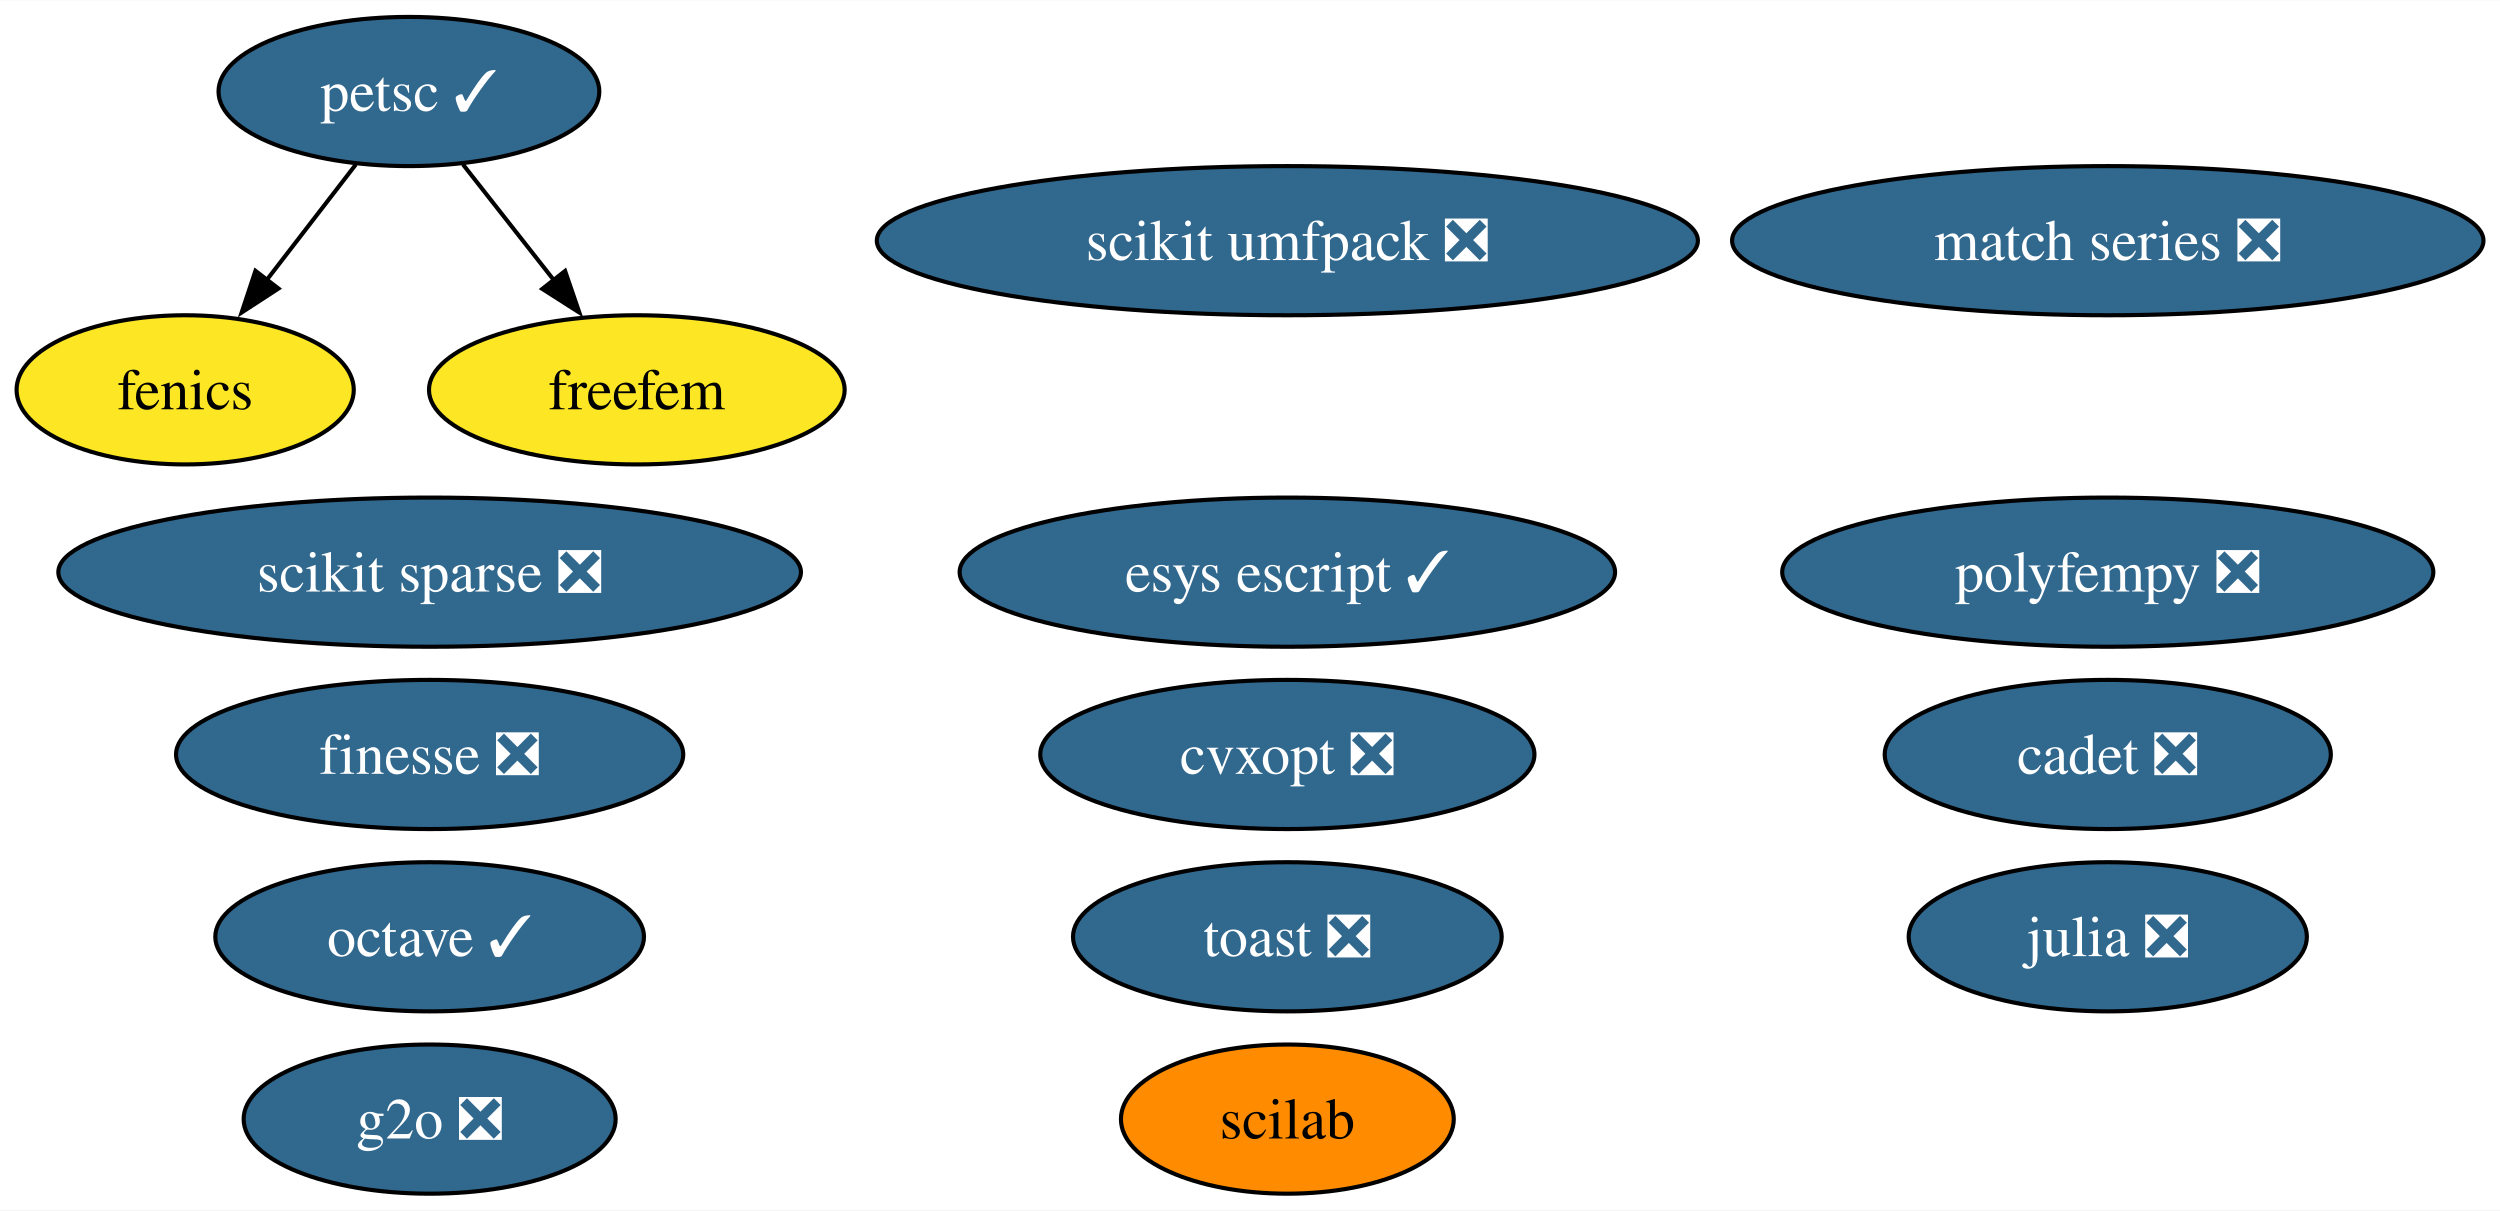
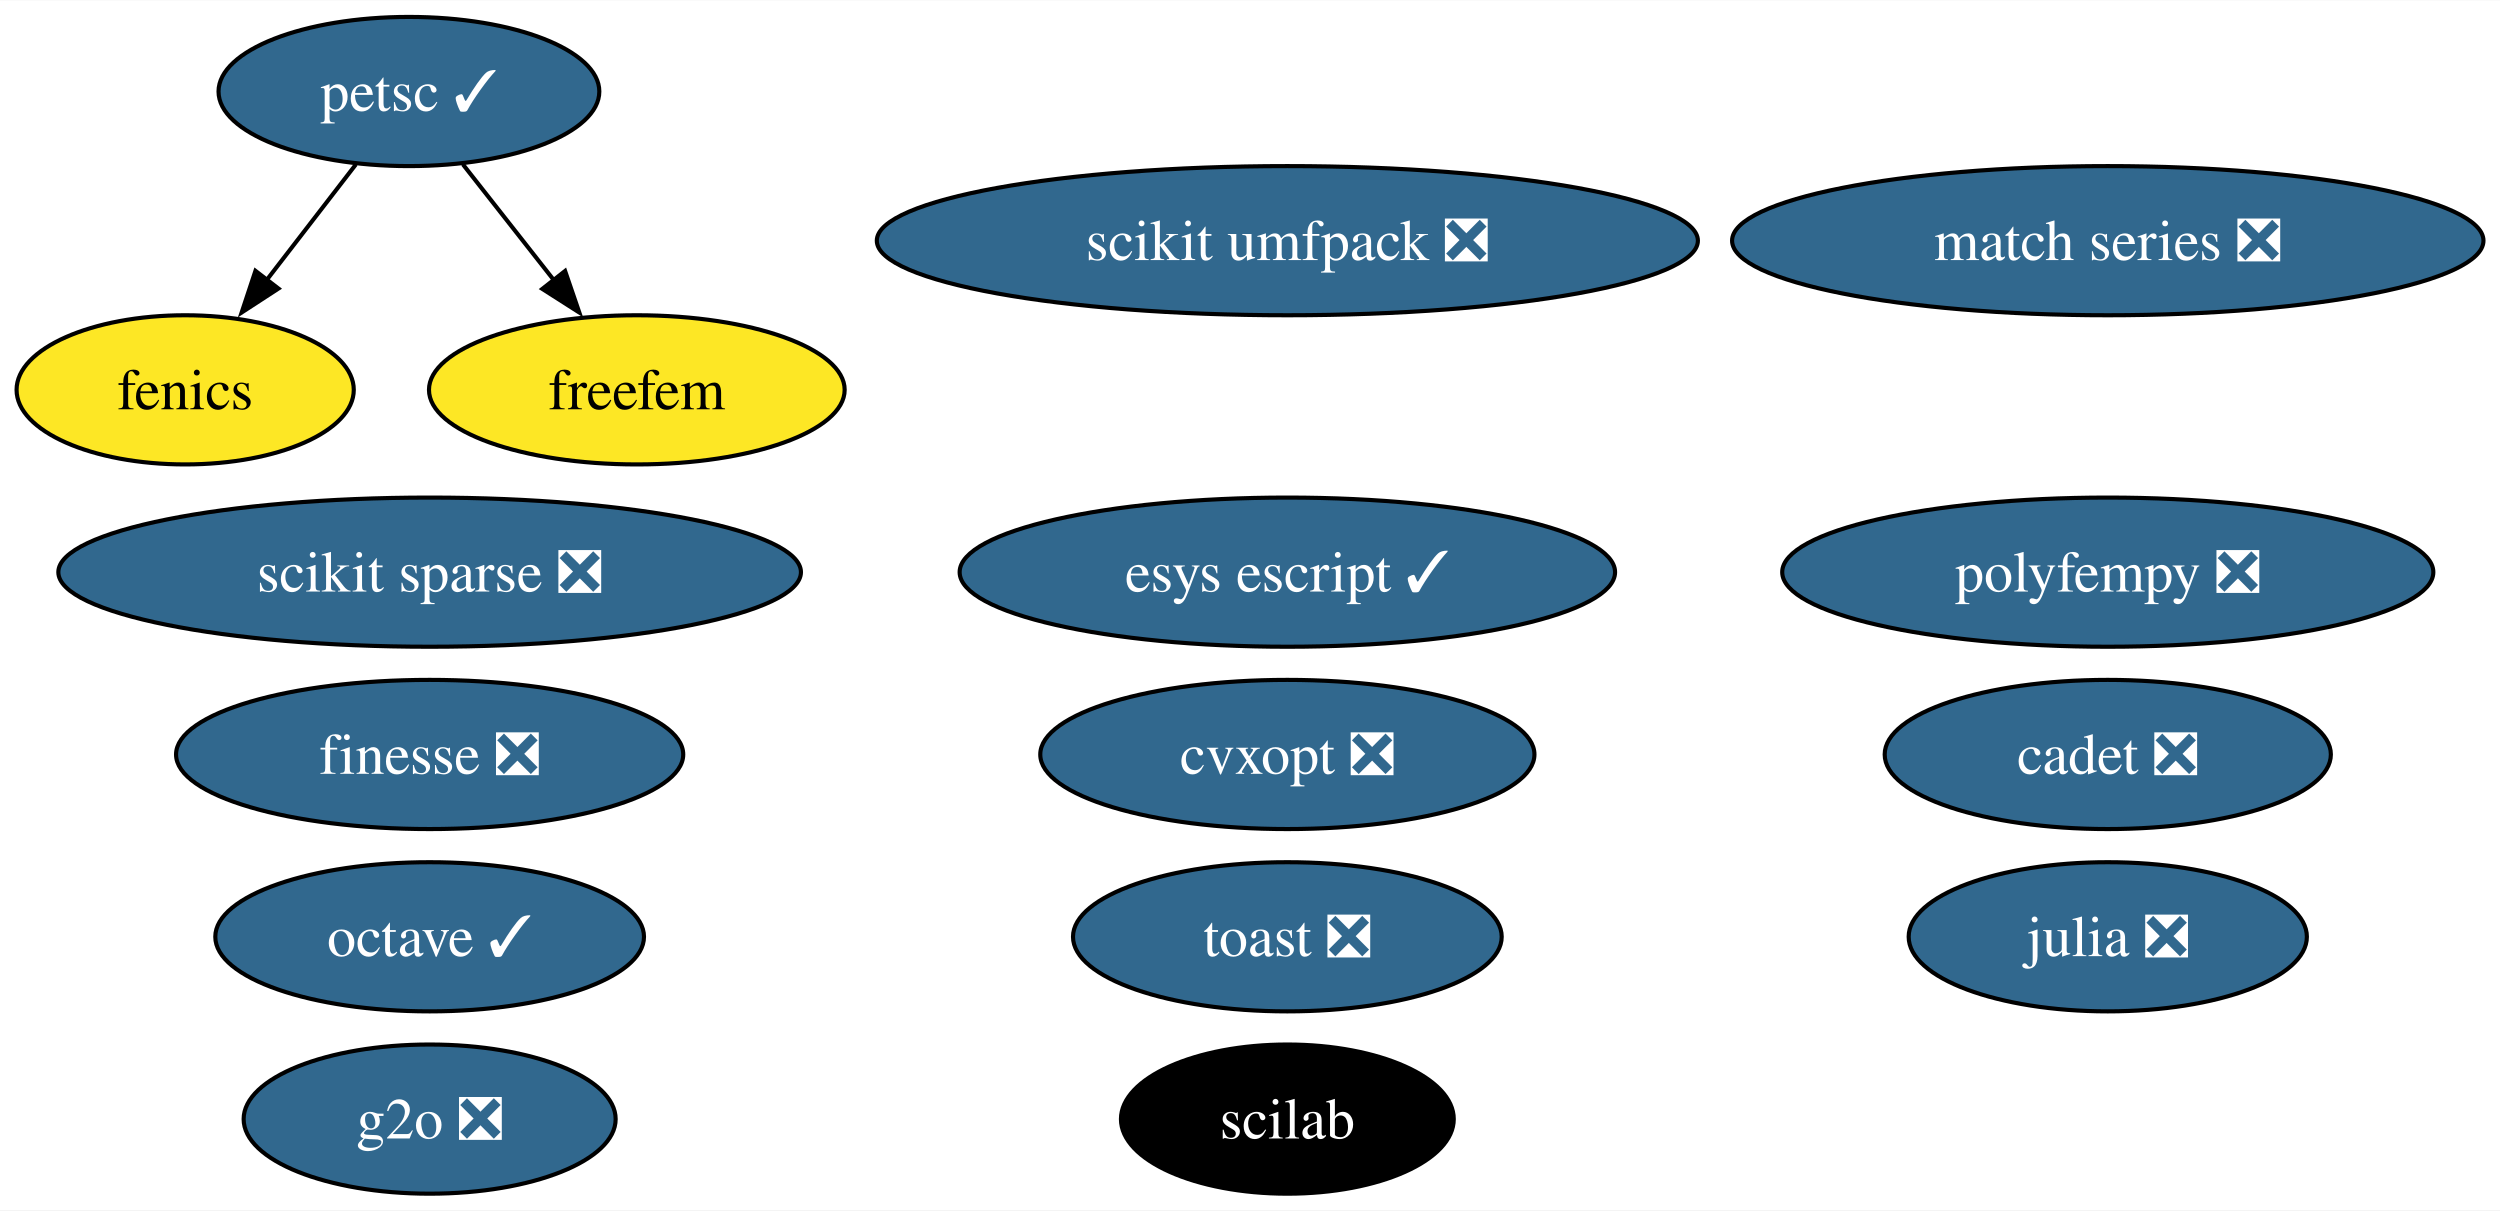
<svg xmlns="http://www.w3.org/2000/svg" xmlns:xlink="http://www.w3.org/1999/xlink" width="603pt" height="292pt" viewBox="0.00 0.00 603.35 292.00">
  <g id="graph0" class="graph" transform="scale(1 1) rotate(0) translate(4 288)">
    <polygon fill="white" stroke="none" points="-4,4 -4,-288 599.35,-288 599.35,4 -4,4" />
    <g id="node1" class="node">
      <g id="a_node1">
        <a xlink:href="https://github.com/conda-forge/cvxopt-feedstock/pull/72" xlink:title="cvxopt ❎">
          <ellipse fill="#31688e" stroke="black" cx="306.69" cy="-106" rx="59.63" ry="18" />
          <text text-anchor="middle" x="306.69" y="-101.33" font-family="Times,serif" font-size="14.00" fill="white">cvxopt ❎</text>
        </a>
      </g>
    </g>
    <g id="node2" class="node">
      <g id="a_node2">
        <a xlink:href="https://github.com/conda-forge/fenics-feedstock" xlink:title="fenics">
          <ellipse fill="#fde725" stroke="black" cx="40.69" cy="-194" rx="40.69" ry="18" />
          <text text-anchor="middle" x="40.69" y="-189.32" font-family="Times,serif" font-size="14.00">fenics</text>
        </a>
      </g>
    </g>
    <g id="node3" class="node">
      <g id="a_node3">
        <a xlink:href="https://github.com/conda-forge/julia-feedstock/pull/276" xlink:title="julia ❎">
          <ellipse fill="#31688e" stroke="black" cx="504.69" cy="-62" rx="48.05" ry="18" />
          <text text-anchor="middle" x="504.69" y="-57.33" font-family="Times,serif" font-size="14.00" fill="white">julia ❎</text>
        </a>
      </g>
    </g>
    <g id="node4" class="node">
      <g id="a_node4">
        <a xlink:href="https://github.com/conda-forge/octave-feedstock/pull/123" xlink:title="octave ✓">
          <ellipse fill="#31688e" stroke="black" cx="99.69" cy="-62" rx="51.73" ry="18" />
          <text text-anchor="middle" x="99.69" y="-57.33" font-family="Times,serif" font-size="14.00" fill="white">octave ✓</text>
        </a>
      </g>
    </g>
    <g id="node5" class="node">
      <g id="a_node5">
        <a xlink:href="https://github.com/conda-forge/scikit-sparse-feedstock/pull/42" xlink:title="scikit sparse ❎">
          <ellipse fill="#31688e" stroke="black" cx="99.69" cy="-150" rx="89.61" ry="18" />
          <text text-anchor="middle" x="99.69" y="-145.32" font-family="Times,serif" font-size="14.00" fill="white">scikit sparse ❎</text>
        </a>
      </g>
    </g>
    <g id="node6" class="node">
      <g id="a_node6">
        <a xlink:href="https://github.com/conda-forge/scikit-umfpack-feedstock/pull/37" xlink:title="scikit umfpack ❎">
          <ellipse fill="#31688e" stroke="black" cx="306.69" cy="-230" rx="99.08" ry="18" />
          <text text-anchor="middle" x="306.69" y="-225.32" font-family="Times,serif" font-size="14.00" fill="white">scikit umfpack ❎</text>
        </a>
      </g>
    </g>
    <g id="node7" class="node">
      <g id="a_node7">
        <a xlink:href="https://github.com/conda-forge/petsc-feedstock/pull/199" xlink:title="petsc ✓">
          <ellipse fill="#31688e" stroke="black" cx="94.69" cy="-266" rx="45.95" ry="18" />
          <text text-anchor="middle" x="94.69" y="-261.32" font-family="Times,serif" font-size="14.00" fill="white">petsc ✓</text>
        </a>
      </g>
    </g>
    <g id="edge1" class="edge">
      <path fill="none" stroke="black" d="M81.89,-248.41C75.43,-240.04 67.46,-229.71 60.26,-220.37" />
      <polygon fill="black" stroke="black" points="63.2,-218.45 54.32,-212.67 57.65,-222.72 63.2,-218.45" />
    </g>
    <g id="node16" class="node">
      <g id="a_node16">
        <a xlink:href="https://github.com/conda-forge/freefem-feedstock" xlink:title="freefem">
          <ellipse fill="#fde725" stroke="black" cx="149.69" cy="-194" rx="50.16" ry="18" />
          <text text-anchor="middle" x="149.69" y="-189.32" font-family="Times,serif" font-size="14.00">freefem</text>
        </a>
      </g>
    </g>
    <g id="edge2" class="edge">
      <path fill="none" stroke="black" d="M107.72,-248.41C114.3,-240.04 122.41,-229.71 129.75,-220.37" />
      <polygon fill="black" stroke="black" points="132.38,-222.69 135.81,-212.66 126.88,-218.36 132.38,-222.69" />
    </g>
    <g id="node8" class="node">
      <g id="a_node8">
        <a xlink:href="https://github.com/conda-forge/polyfempy-feedstock/pull/43" xlink:title="polyfempy ❎">
          <ellipse fill="#31688e" stroke="black" cx="504.69" cy="-150" rx="78.57" ry="18" />
          <text text-anchor="middle" x="504.69" y="-145.32" font-family="Times,serif" font-size="14.00" fill="white">polyfempy ❎</text>
        </a>
      </g>
    </g>
    <g id="node9" class="node">
      <g id="a_node9">
        <a xlink:href="https://github.com/conda-forge/scilab-feedstock" xlink:title="scilab">
-           <ellipse fill="#ff8c00" stroke="black" cx="306.69" cy="-18" rx="40.16" ry="18" />
-           <text text-anchor="middle" x="306.69" y="-13.32" font-family="Times,serif" font-size="14.00">scilab</text>
+           <ellipse fill="#000000" stroke="black" cx="306.69" cy="-18" rx="40.16" ry="18" />
+           <text text-anchor="middle" x="306.69" y="-13.32" font-family="Times,serif" font-size="14.00" fill="white">scilab</text>
        </a>
      </g>
    </g>
    <g id="node10" class="node">
      <g id="a_node10">
        <a xlink:href="https://github.com/conda-forge/esys-escript-feedstock/pull/71" xlink:title="esys escript ✓">
          <ellipse fill="#31688e" stroke="black" cx="306.69" cy="-150" rx="79.09" ry="18" />
          <text text-anchor="middle" x="306.69" y="-145.32" font-family="Times,serif" font-size="14.00" fill="white">esys escript ✓</text>
        </a>
      </g>
    </g>
    <g id="node11" class="node">
      <g id="a_node11">
        <a xlink:href="https://github.com/conda-forge/toast-feedstock/pull/30" xlink:title="toast ❎">
          <ellipse fill="#31688e" stroke="black" cx="306.69" cy="-62" rx="51.73" ry="18" />
          <text text-anchor="middle" x="306.69" y="-57.33" font-family="Times,serif" font-size="14.00" fill="white">toast ❎</text>
        </a>
      </g>
    </g>
    <g id="node12" class="node">
      <g id="a_node12">
        <a xlink:href="https://github.com/conda-forge/g2o-feedstock/pull/3" xlink:title="g2o ❎">
          <ellipse fill="#31688e" stroke="black" cx="99.69" cy="-18" rx="44.89" ry="18" />
          <text text-anchor="middle" x="99.69" y="-13.32" font-family="Times,serif" font-size="14.00" fill="white">g2o ❎</text>
        </a>
      </g>
    </g>
    <g id="node13" class="node">
      <g id="a_node13">
        <a xlink:href="https://github.com/conda-forge/match-series-feedstock/pull/23" xlink:title="match series ❎">
          <ellipse fill="#31688e" stroke="black" cx="504.69" cy="-230" rx="90.67" ry="18" />
          <text text-anchor="middle" x="504.69" y="-225.32" font-family="Times,serif" font-size="14.00" fill="white">match series ❎</text>
        </a>
      </g>
    </g>
    <g id="node14" class="node">
      <g id="a_node14">
        <a xlink:href="https://github.com/conda-forge/finesse-feedstock/pull/42" xlink:title="finesse ❎">
          <ellipse fill="#31688e" stroke="black" cx="99.69" cy="-106" rx="61.2" ry="18" />
          <text text-anchor="middle" x="99.69" y="-101.33" font-family="Times,serif" font-size="14.00" fill="white">finesse ❎</text>
        </a>
      </g>
    </g>
    <g id="node15" class="node">
      <g id="a_node15">
        <a xlink:href="https://github.com/conda-forge/cadet-feedstock/pull/11" xlink:title="cadet ❎">
          <ellipse fill="#31688e" stroke="black" cx="504.69" cy="-106" rx="53.84" ry="18" />
          <text text-anchor="middle" x="504.69" y="-101.33" font-family="Times,serif" font-size="14.00" fill="white">cadet ❎</text>
        </a>
      </g>
    </g>
  </g>
</svg>
